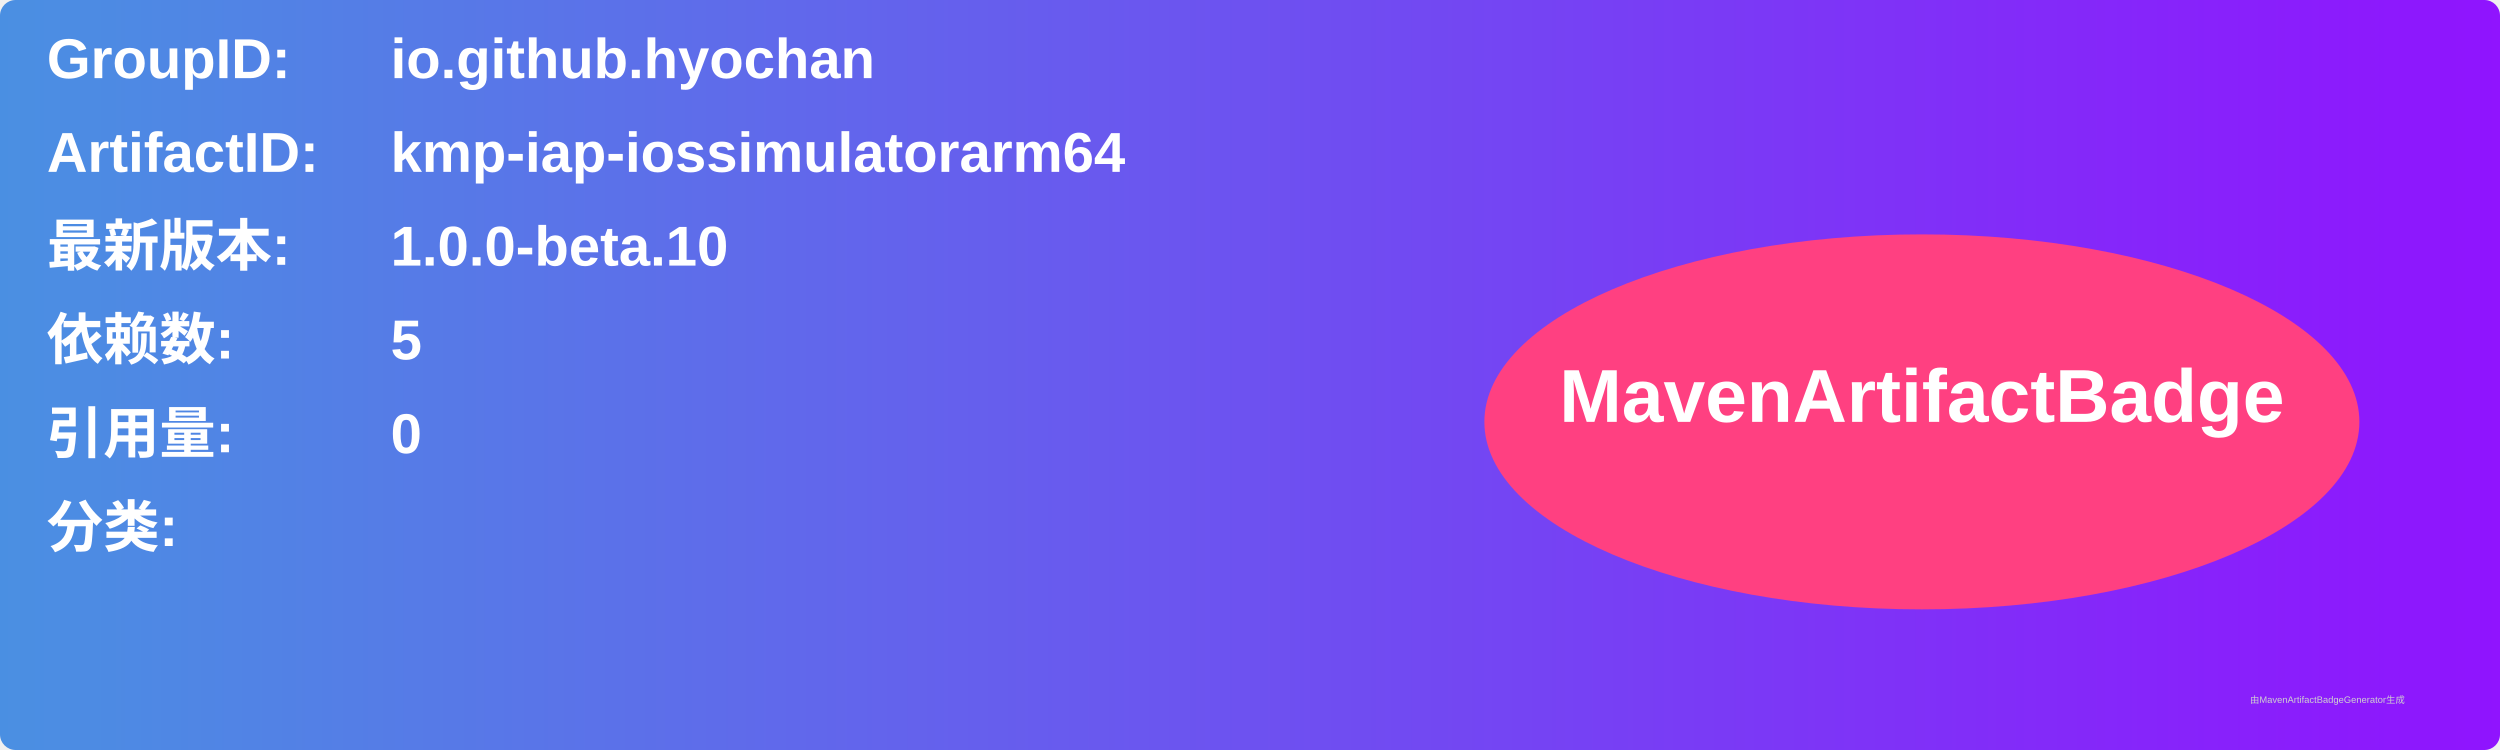
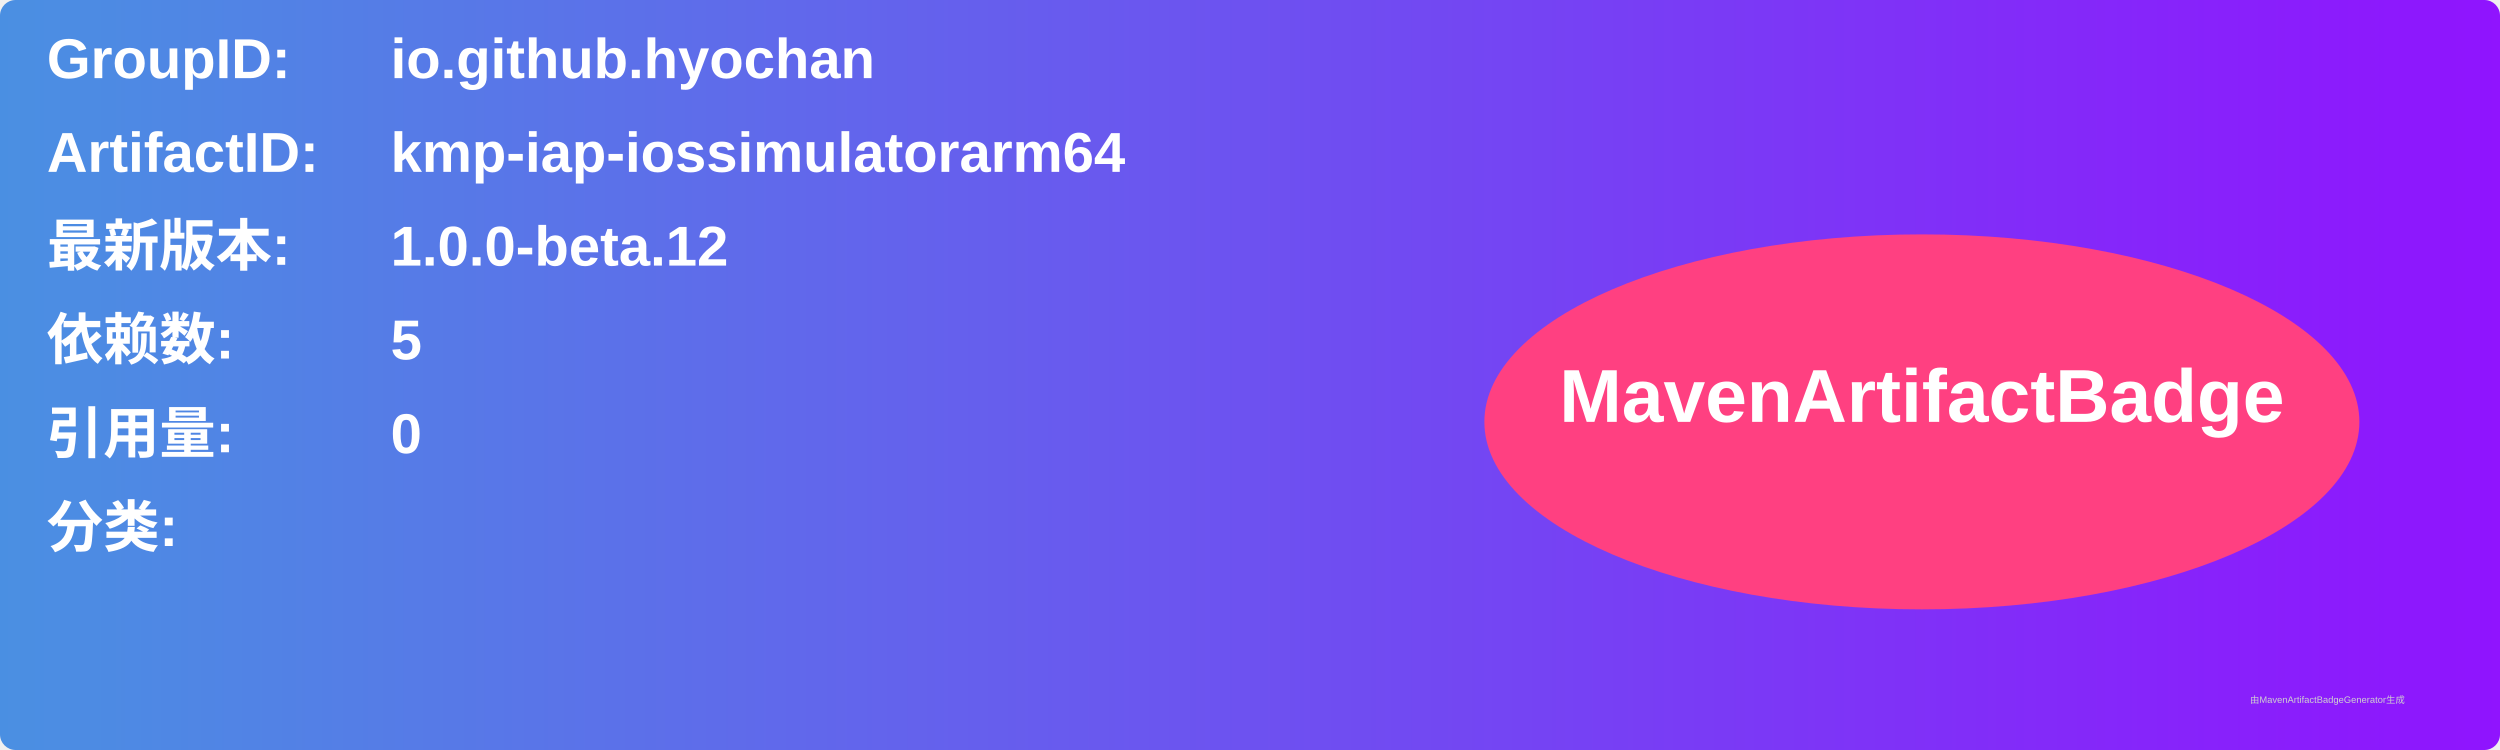
<svg xmlns="http://www.w3.org/2000/svg" width="800" height="240" viewBox="0 0 800 240">
  <linearGradient id="grad" x1="0%" y1="0%" x2="100%" y2="0%">
    <stop offset="0%" stop-color="#4a90e2" />
    <stop offset="100%" stop-color="#9013fe" />
  </linearGradient>
  <rect width="100%" height="100%" rx="5" ry="5" fill="url(#grad)" />
  <g transform="translate(15, 15)">
    <text x="0" y="10" font-family="Arial" font-size="18" fill="white" font-weight="bold" width="260">GroupID:</text>
    <text x="110" y="10" font-family="Arial" font-size="18" fill="white" font-weight="bold" width="460">io.github.hyochan</text>
    <text x="0" y="40" font-family="Arial" font-size="18" fill="white" font-weight="bold" width="260">ArtifactID:</text>
    <text x="110" y="40" font-family="Arial" font-size="18" fill="white" font-weight="bold" width="460">kmp-iap-iossimulatorarm64</text>
    <text x="0" y="70" font-family="Arial" font-size="18" fill="white" font-weight="bold">最新版本:</text>
    <text x="110" y="70" font-family="Arial" font-size="18" fill="white" font-weight="bold">
-       <tspan font-weight="bold">1.0.0-beta.10</tspan>
+       <tspan font-weight="bold">1.0.0-beta.12</tspan>
    </text>
    <text x="0" y="100" font-family="Arial" font-size="18" fill="white" font-weight="bold">依赖数: </text>
    <text x="110" y="100" font-family="Arial" font-size="18" fill="white">
      <tspan font-weight="bold">5</tspan>
    </text>
    <text x="0" y="130" font-family="Arial" font-size="18" fill="white" font-weight="bold">引用量: </text>
    <text x="110" y="130" font-family="Arial" font-size="18" fill="white">
      <tspan font-weight="bold">0</tspan>
    </text>
    <text x="0" y="160" font-family="Arial" font-size="18" fill="white" font-weight="bold">分类:</text>
    <text x="10" y="190" font-family="Arial" font-size="10" fill="white">
      <tspan font-weight="bold" />
    </text>
    <ellipse cx="600" cy="120" rx="140" ry="60" fill="#ff4081" />
    <text x="600" y="120" text-anchor="middle" font-family="Arial" font-size="24" fill="white" font-weight="bold">MavenArtifactBadge</text>
  </g>
  <text x="720" y="225" font-family="Arial" font-size="3" fill="#d0d0d0">由MavenArtifactBadgeGenerator生成</text>
</svg>
